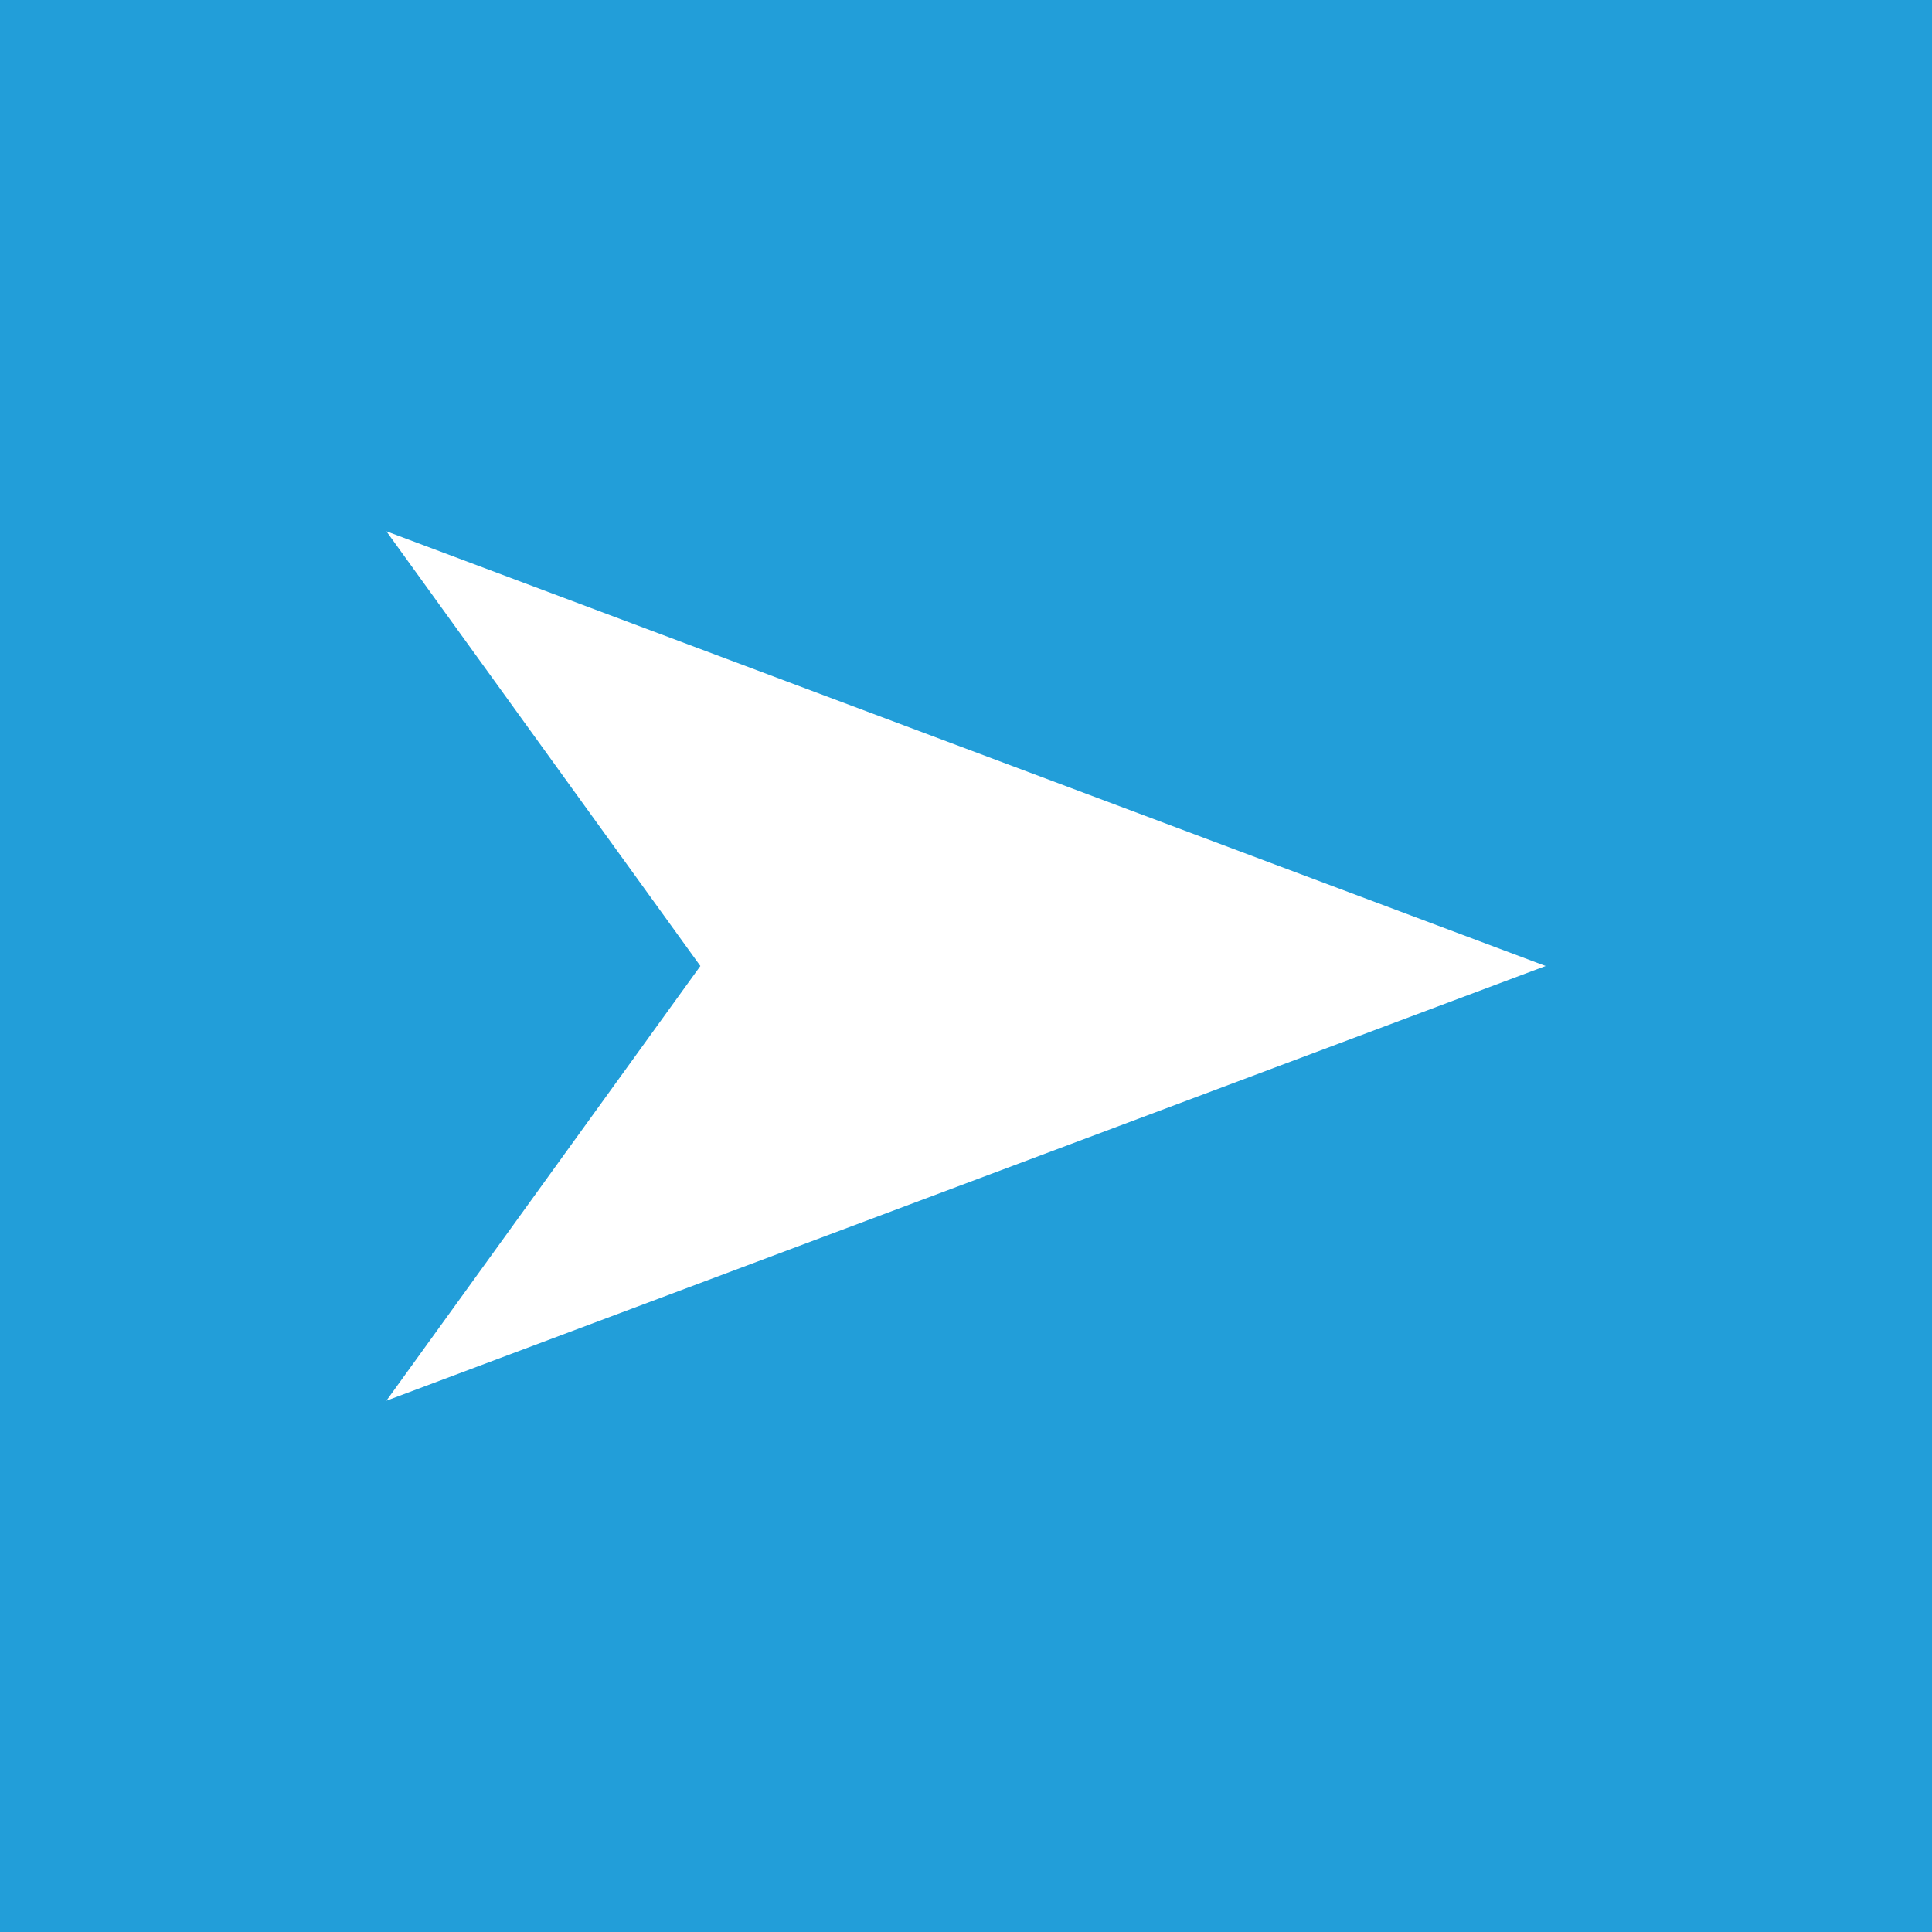
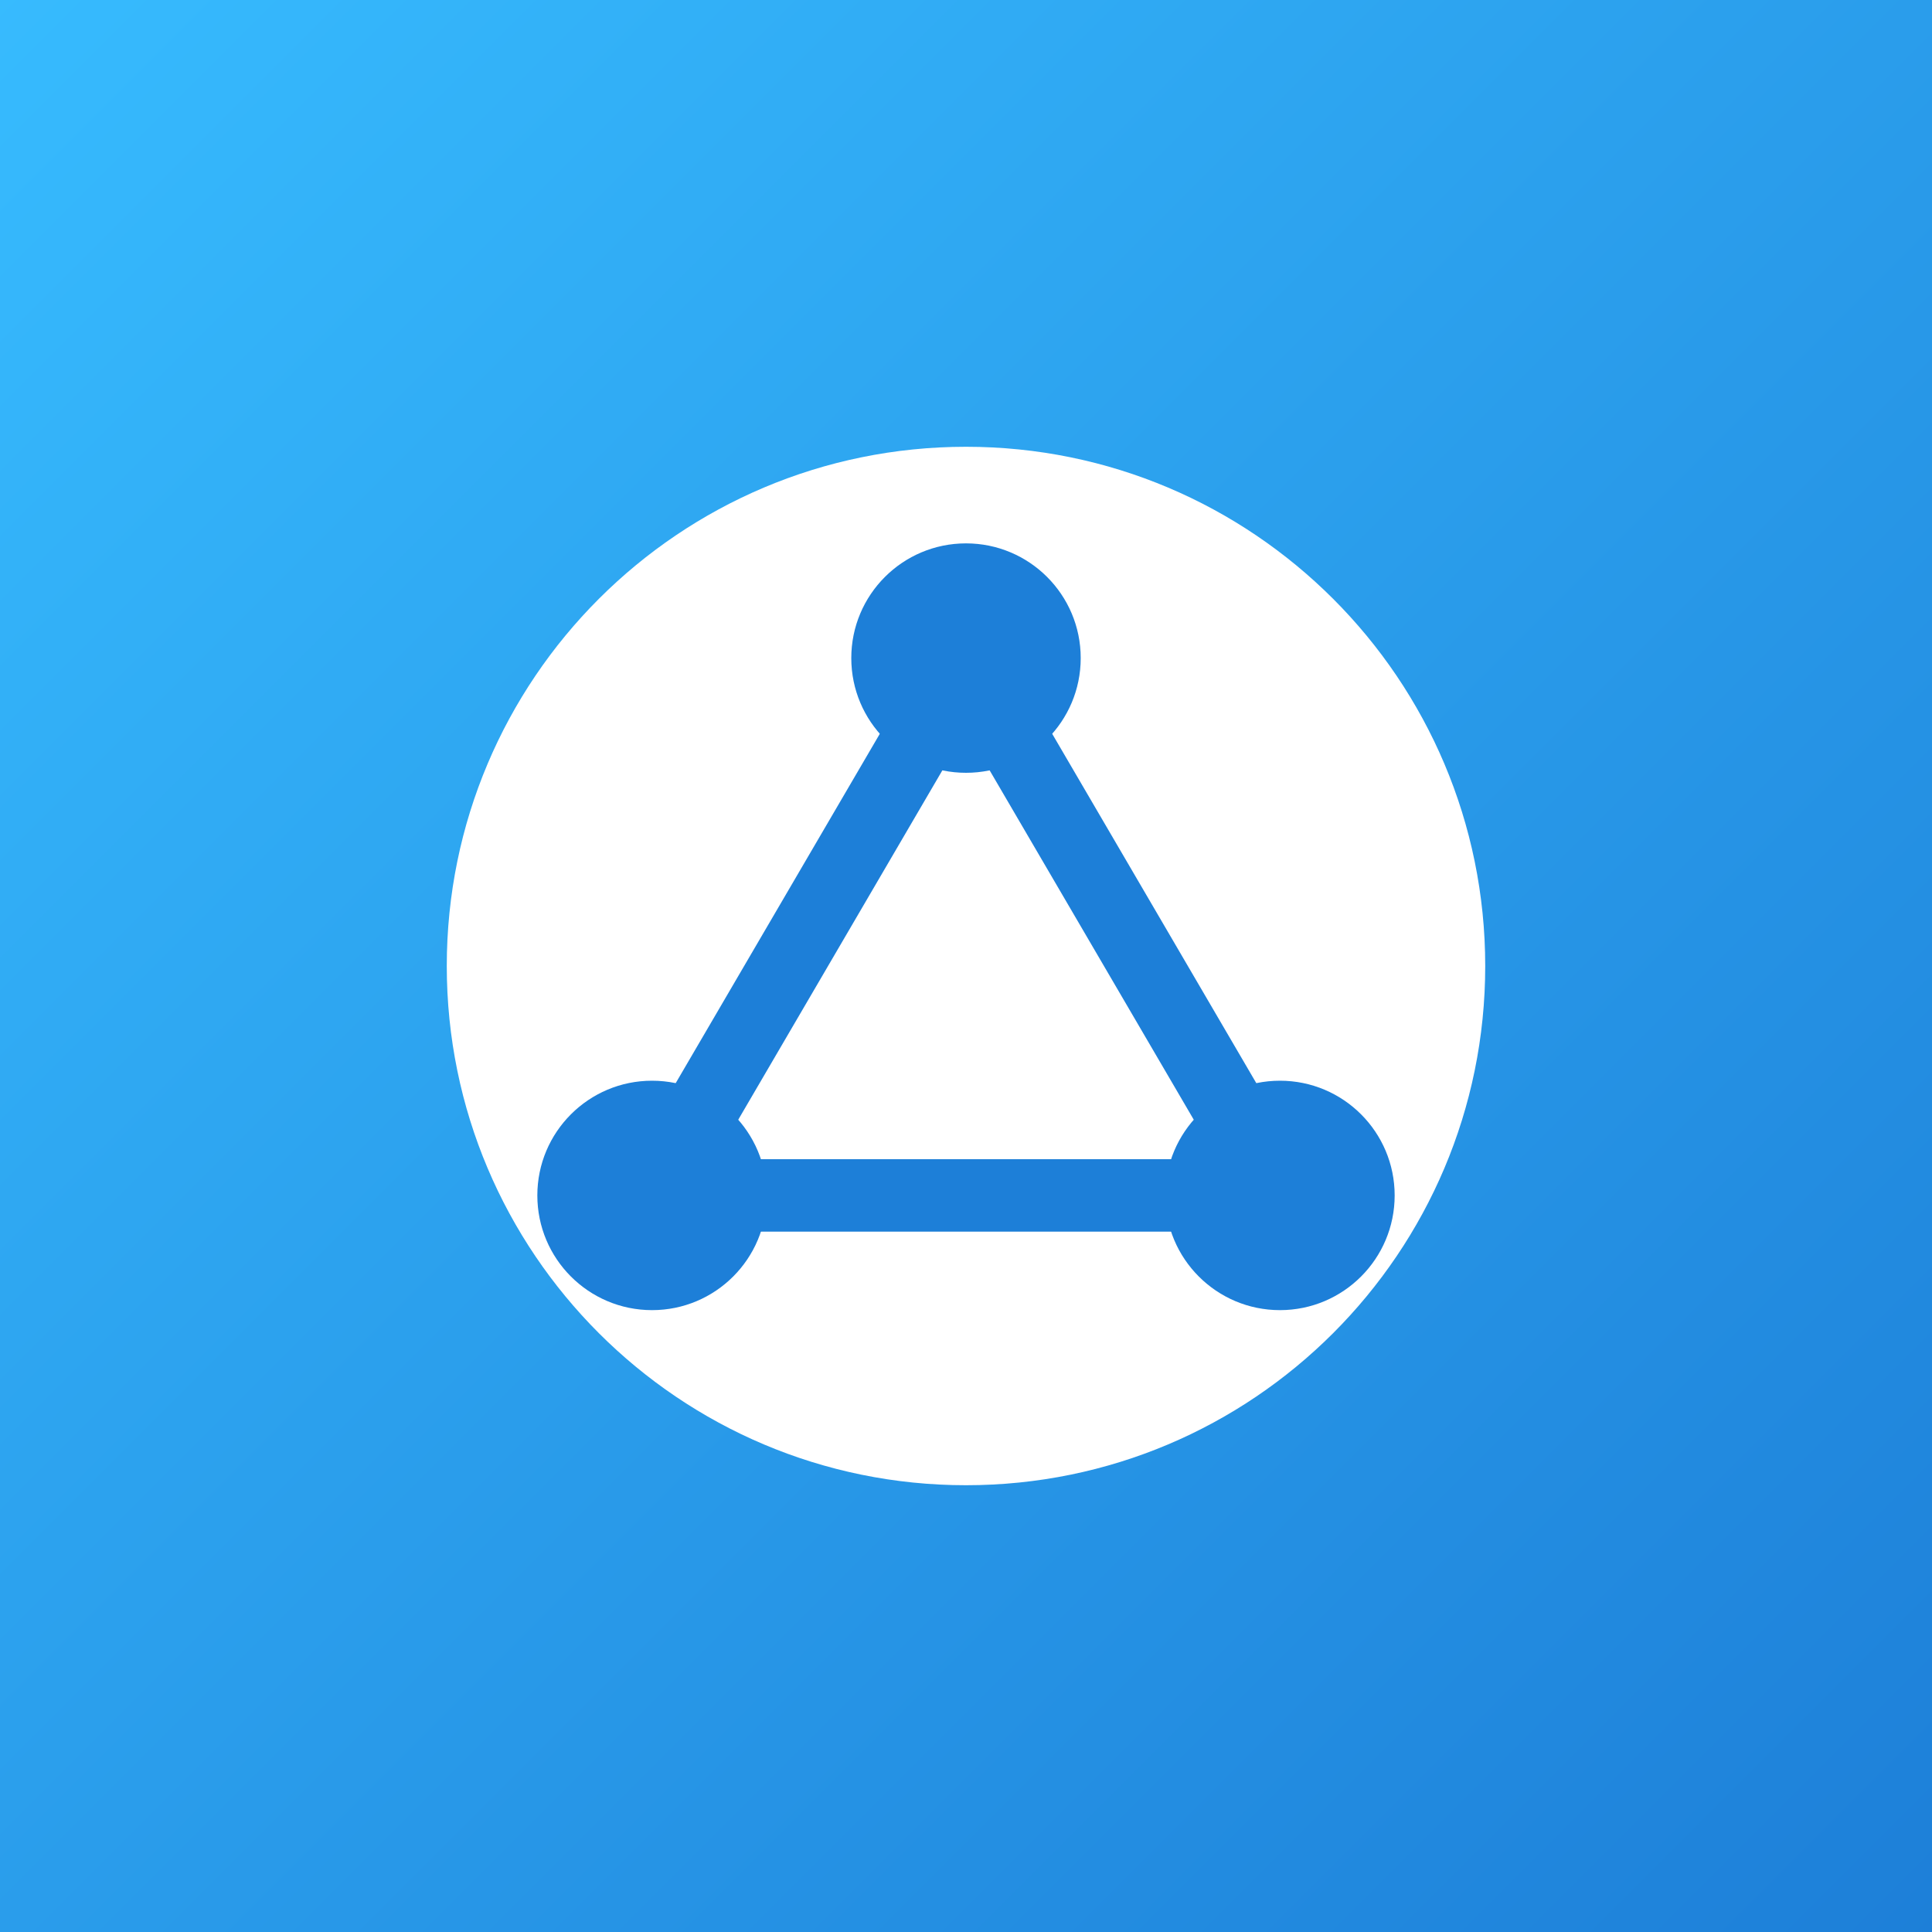
<svg xmlns="http://www.w3.org/2000/svg" viewBox="0 0 512 512" width="512" height="512">
-   <rect width="512" height="512" fill="#229ED9" />
-   <path transform="translate(256 256) scale(0.8) translate(-256 -256)" d="M448 256 L64 112 L168 256 L64 400 Z" fill="#ffffff" />
+   <defs>
+     <linearGradient id="g" x1="0" y1="0" x2="1" y2="1">
+       <stop offset="0" stop-color="#37BBFE" />
+       <stop offset="1" stop-color="#1D7FD8" />
+     </linearGradient>
+   </defs>
+   <rect width="512" height="512" fill="url(#g)" />
+   <g transform="translate(256 256) scale(0.8) translate(-256 -256)">
+     <circle cx="256" cy="256" r="172" fill="#fff" />
+     <g stroke="#1D7FD8" stroke-width="24" stroke-linecap="round" stroke-linejoin="round" fill="none">
+       <path d="M256 154 L152 332 L360 332 Z" />
+     </g>
+     <g fill="#1D7FD8">
+       <circle cx="256" cy="154" r="38" />
+       <circle cx="152" cy="332" r="38" />
+       <circle cx="360" cy="332" r="38" />
+     </g>
+   </g>
</svg>
